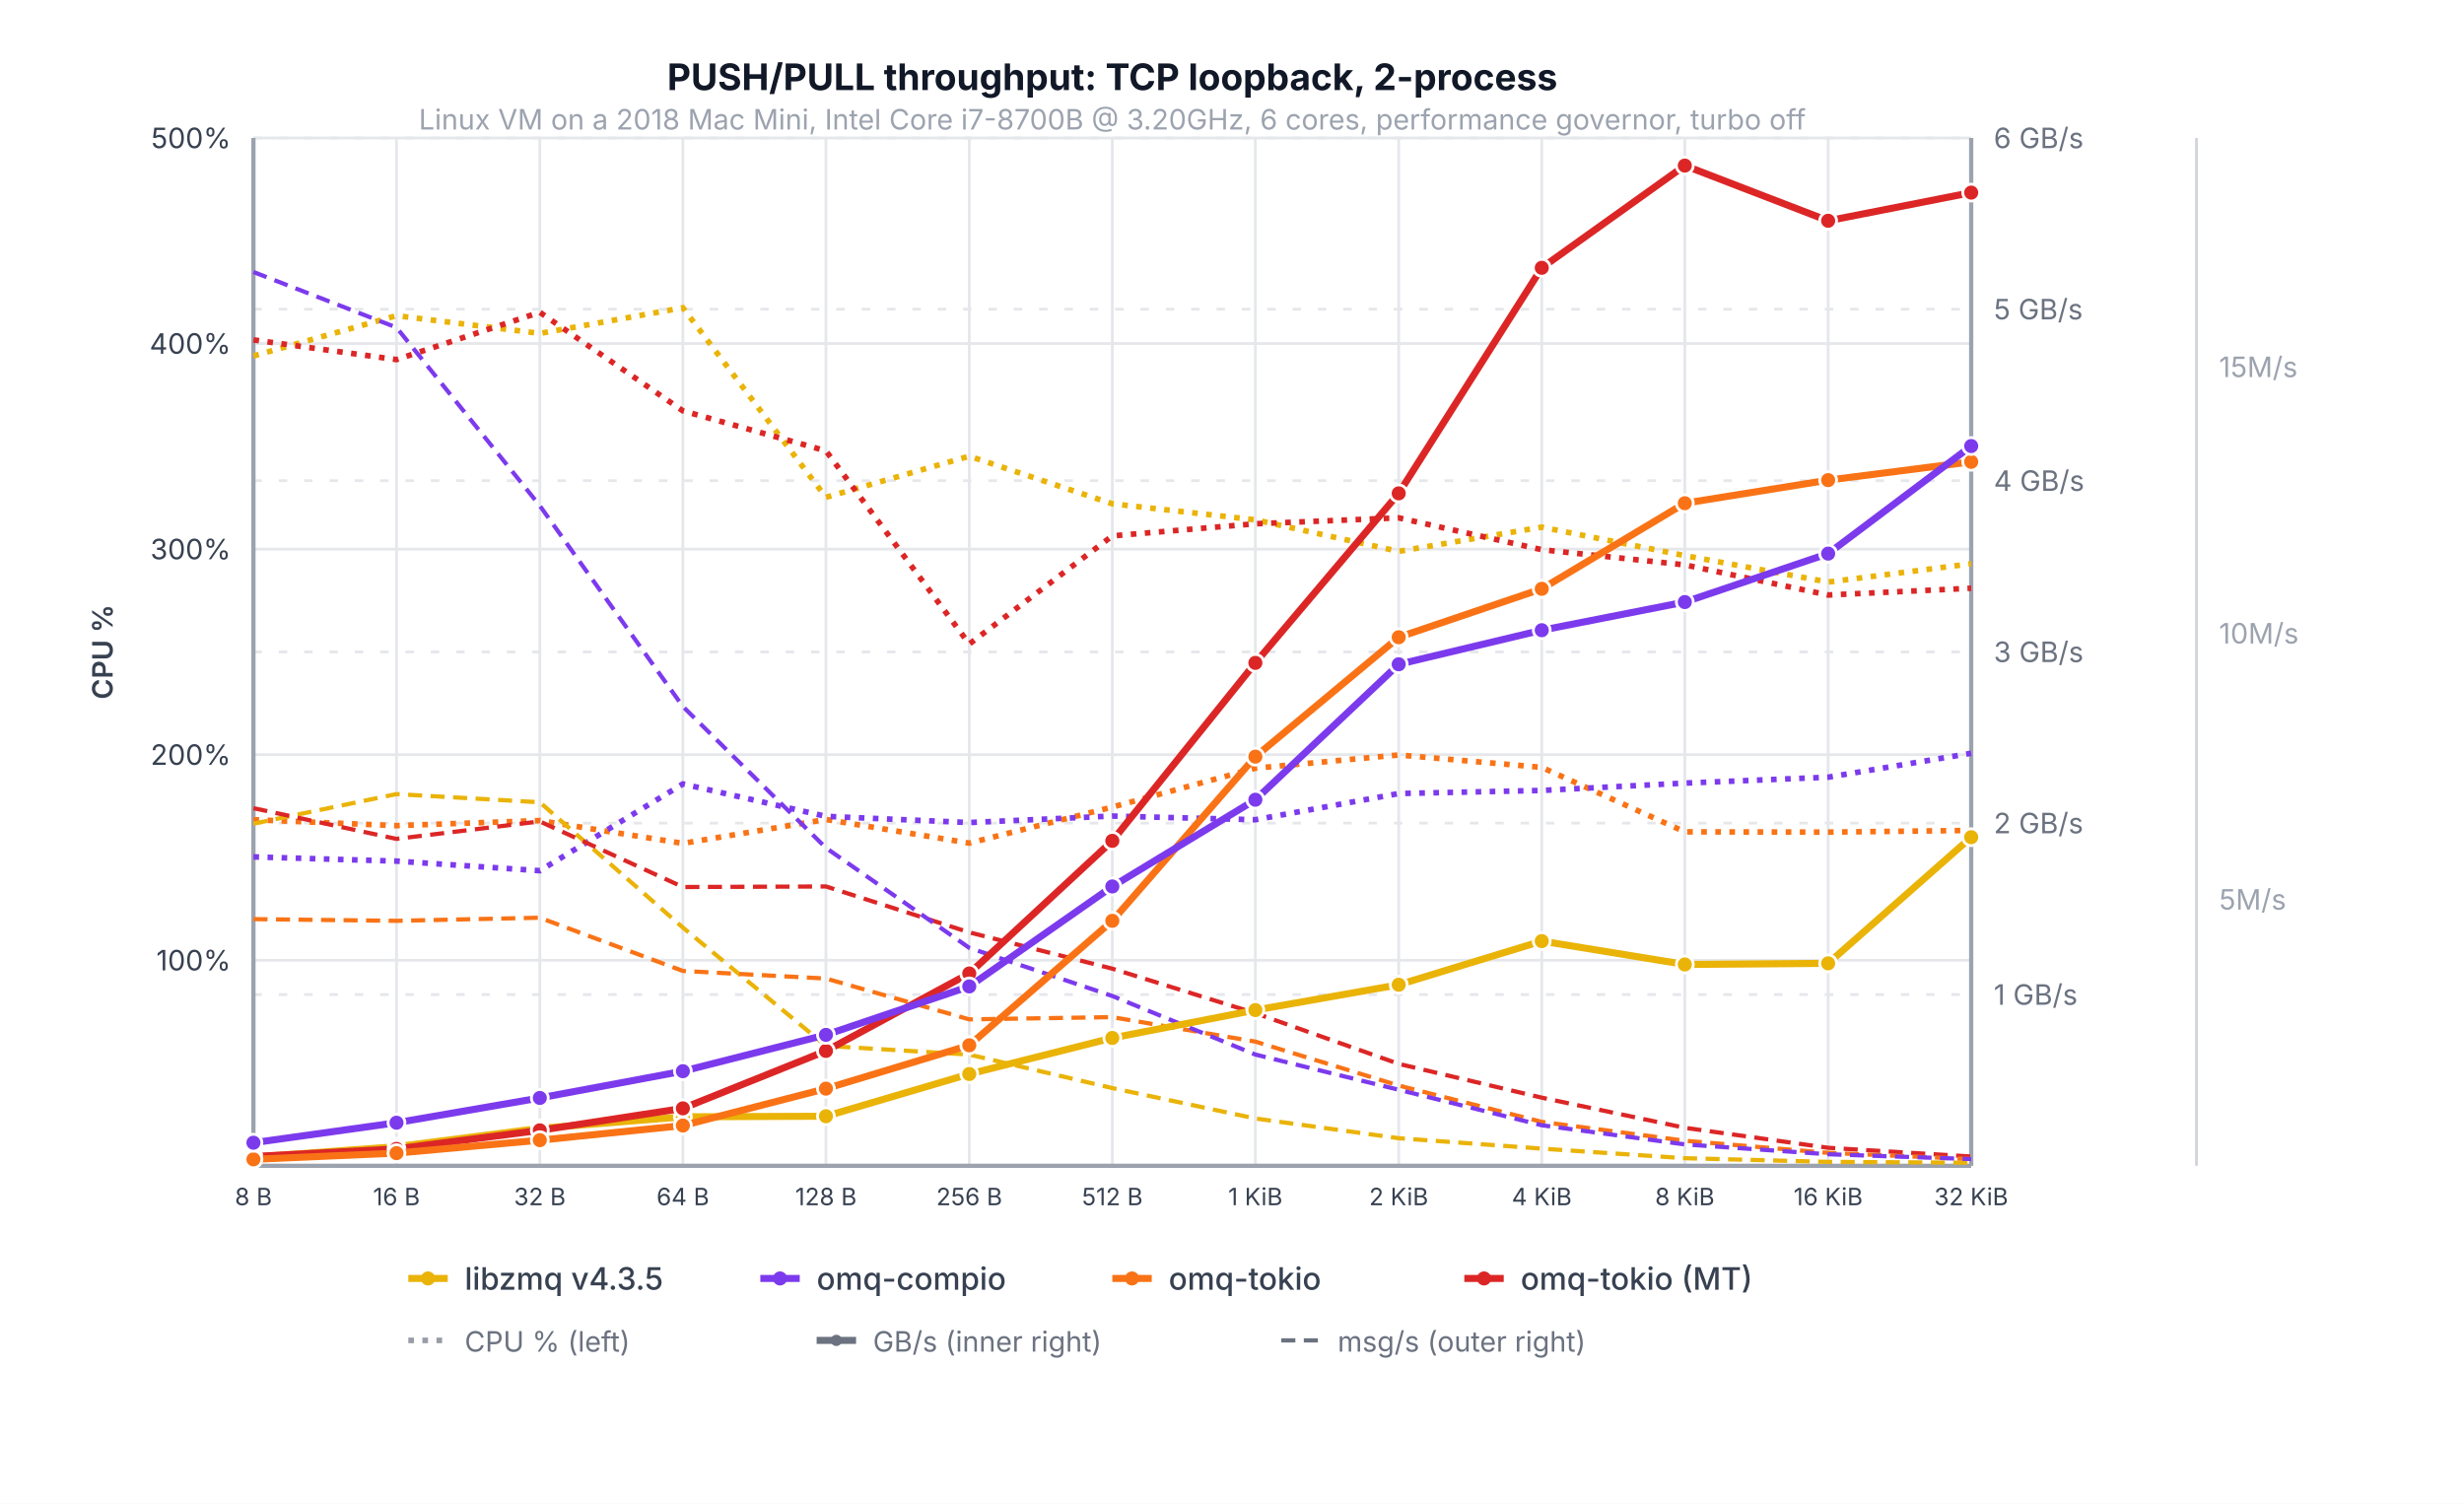
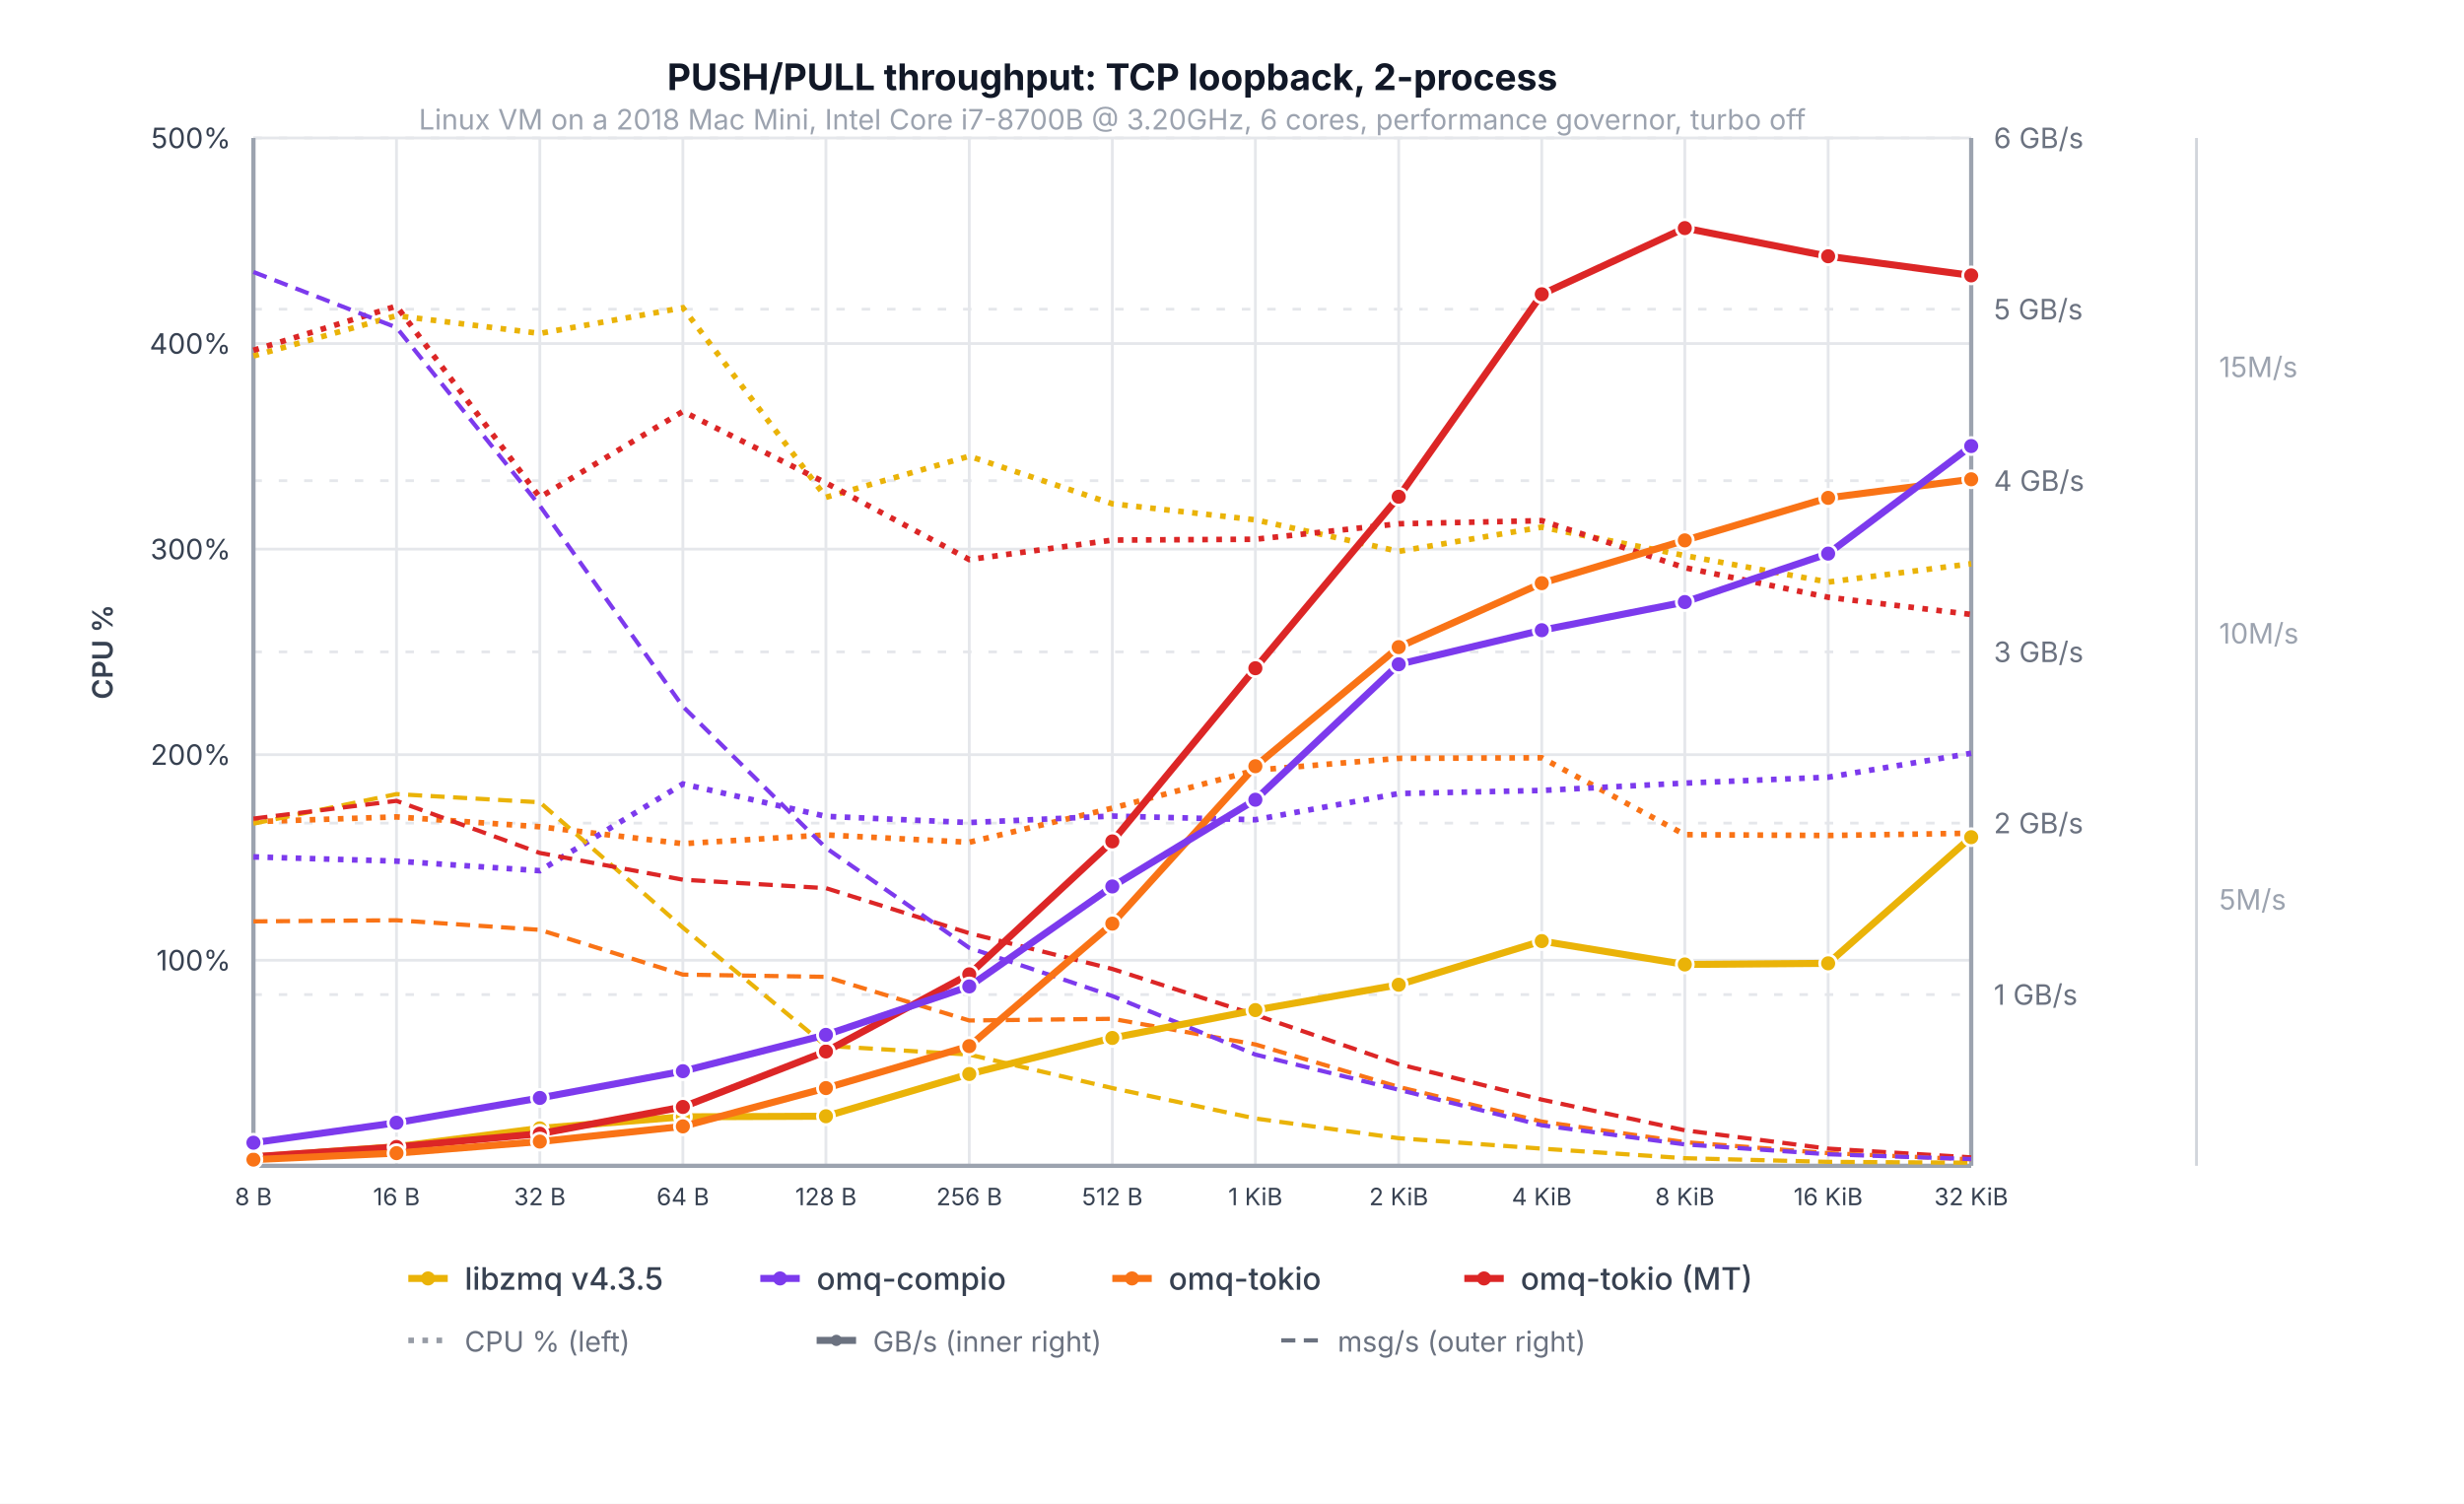
<svg xmlns="http://www.w3.org/2000/svg" viewBox="0 0 875 534" font-family="system-ui, -apple-system, sans-serif">
  <rect width="875" height="534" fill="white" />
  <text x="395.0" y="32.0" text-anchor="middle" fill="#111827" font-size="13" font-weight="700">PUSH/PULL throughput: TCP loopback, 2-process</text>
  <line x1="90.0" y1="341.0" x2="700.0" y2="341.0" stroke="#e5e7eb" stroke-width="1" />
  <text x="82.0" y="341.0" text-anchor="end" dominant-baseline="middle" fill="#374151" font-size="10">100%</text>
  <line x1="90.0" y1="268.0" x2="700.0" y2="268.0" stroke="#e5e7eb" stroke-width="1" />
  <text x="82.0" y="268.0" text-anchor="end" dominant-baseline="middle" fill="#374151" font-size="10">200%</text>
  <line x1="90.0" y1="195.0" x2="700.0" y2="195.0" stroke="#e5e7eb" stroke-width="1" />
  <text x="82.0" y="195.0" text-anchor="end" dominant-baseline="middle" fill="#374151" font-size="10">300%</text>
  <line x1="90.0" y1="122.0" x2="700.0" y2="122.0" stroke="#e5e7eb" stroke-width="1" />
  <text x="82.0" y="122.0" text-anchor="end" dominant-baseline="middle" fill="#374151" font-size="10">400%</text>
  <line x1="90.0" y1="49.0" x2="700.0" y2="49.0" stroke="#e5e7eb" stroke-width="1" />
  <text x="82.0" y="49.0" text-anchor="end" dominant-baseline="middle" fill="#374151" font-size="10">500%</text>
  <line x1="90.0" y1="353.2" x2="700.0" y2="353.2" stroke="#e5e7eb" stroke-width="1" stroke-dasharray="3,6" />
  <text x="708.0" y="353.2" text-anchor="start" dominant-baseline="middle" fill="#6b7280" font-size="10">1 GB/s</text>
  <line x1="90.0" y1="292.3" x2="700.0" y2="292.3" stroke="#e5e7eb" stroke-width="1" stroke-dasharray="3,6" />
  <text x="708.0" y="292.3" text-anchor="start" dominant-baseline="middle" fill="#6b7280" font-size="10">2 GB/s</text>
  <line x1="90.0" y1="231.5" x2="700.0" y2="231.5" stroke="#e5e7eb" stroke-width="1" stroke-dasharray="3,6" />
  <text x="708.0" y="231.5" text-anchor="start" dominant-baseline="middle" fill="#6b7280" font-size="10">3 GB/s</text>
  <line x1="90.0" y1="170.7" x2="700.0" y2="170.7" stroke="#e5e7eb" stroke-width="1" stroke-dasharray="3,6" />
  <text x="708.0" y="170.7" text-anchor="start" dominant-baseline="middle" fill="#6b7280" font-size="10">4 GB/s</text>
  <line x1="90.0" y1="109.8" x2="700.0" y2="109.8" stroke="#e5e7eb" stroke-width="1" stroke-dasharray="3,6" />
  <text x="708.0" y="109.8" text-anchor="start" dominant-baseline="middle" fill="#6b7280" font-size="10">5 GB/s</text>
  <line x1="90.0" y1="49.0" x2="700.0" y2="49.0" stroke="#e5e7eb" stroke-width="1" stroke-dasharray="3,6" />
  <text x="708.0" y="49.0" text-anchor="start" dominant-baseline="middle" fill="#6b7280" font-size="10">6 GB/s</text>
  <text x="788.0" y="319.4" text-anchor="start" dominant-baseline="middle" fill="#9ca3af" font-size="10">5M/s</text>
  <text x="788.0" y="224.9" text-anchor="start" dominant-baseline="middle" fill="#9ca3af" font-size="10">10M/s</text>
  <text x="788.0" y="130.3" text-anchor="start" dominant-baseline="middle" fill="#9ca3af" font-size="10">15M/s</text>
  <line x1="90.0" y1="49.0" x2="90.0" y2="414.0" stroke="#e5e7eb" stroke-width="1" />
  <line x1="140.8" y1="49.0" x2="140.8" y2="414.0" stroke="#e5e7eb" stroke-width="1" />
  <line x1="191.7" y1="49.0" x2="191.7" y2="414.0" stroke="#e5e7eb" stroke-width="1" />
  <line x1="242.5" y1="49.0" x2="242.5" y2="414.0" stroke="#e5e7eb" stroke-width="1" />
  <line x1="293.3" y1="49.0" x2="293.3" y2="414.0" stroke="#e5e7eb" stroke-width="1" />
  <line x1="344.2" y1="49.0" x2="344.2" y2="414.0" stroke="#e5e7eb" stroke-width="1" />
  <line x1="395.0" y1="49.0" x2="395.0" y2="414.0" stroke="#e5e7eb" stroke-width="1" />
  <line x1="445.8" y1="49.0" x2="445.8" y2="414.0" stroke="#e5e7eb" stroke-width="1" />
  <line x1="496.7" y1="49.0" x2="496.7" y2="414.0" stroke="#e5e7eb" stroke-width="1" />
  <line x1="547.5" y1="49.0" x2="547.5" y2="414.0" stroke="#e5e7eb" stroke-width="1" />
  <line x1="598.3" y1="49.0" x2="598.3" y2="414.0" stroke="#e5e7eb" stroke-width="1" />
  <line x1="649.2" y1="49.0" x2="649.2" y2="414.0" stroke="#e5e7eb" stroke-width="1" />
  <line x1="700.0" y1="49.0" x2="700.0" y2="414.0" stroke="#e5e7eb" stroke-width="1" />
  <line x1="90.0" y1="49.0" x2="90.0" y2="414.0" stroke="#9ca3af" stroke-width="1.5" />
  <line x1="700.0" y1="49.0" x2="700.0" y2="414.0" stroke="#9ca3af" stroke-width="1.5" />
  <line x1="90.0" y1="414.0" x2="700.0" y2="414.0" stroke="#9ca3af" stroke-width="1.5" />
  <line x1="780.0" y1="49.0" x2="780.0" y2="414.0" stroke="#d1d5db" stroke-width="1" />
  <text x="40.0" y="231.5" text-anchor="middle" fill="#374151" font-size="10" font-weight="600" transform="rotate(-90,40.0,231.5)">CPU %</text>
  <polyline points="90.0,126.4 140.8,112.1 191.7,118.4 242.5,109.3 293.3,176.6 344.2,162.0 395.0,178.9 445.8,184.6 496.7,195.8 547.5,187.2 598.3,197.3 649.2,206.7 700.0,200.2" fill="none" stroke="#eab308" stroke-width="2" stroke-dasharray="2,3" />
-   <polyline points="90.0,120.7 140.8,127.7 191.7,110.9 242.5,145.9 293.3,160.1 344.2,228.7 395.0,190.3 445.8,186.0 496.7,183.9 547.5,195.2 598.3,200.6 649.2,211.3 700.0,208.9" fill="none" stroke="#dc2626" stroke-width="2" stroke-dasharray="2,3" />
-   <polyline points="90.0,291.1 140.8,293.2 191.7,291.4 242.5,299.5 293.3,291.0 344.2,299.4 395.0,286.6 445.8,272.8 496.7,268.1 547.5,272.5 598.3,295.4 649.2,295.5 700.0,294.9" fill="none" stroke="#f97316" stroke-width="2" stroke-dasharray="2,3" />
+   <polyline points="90.0,124.4 140.8,108.7 191.7,176.6 242.5,146.1 293.3,171.5 344.2,198.7 395.0,191.8 445.8,191.5 496.7,186.0 547.5,184.9 598.3,201.6 649.2,212.1 700.0,218.2" fill="none" stroke="#dc2626" stroke-width="2" stroke-dasharray="2,3" />
+   <polyline points="90.0,291.8 140.8,290.1 191.7,293.6 242.5,299.6 293.3,296.5 344.2,299.1 395.0,287.0 445.8,273.5 496.7,269.3 547.5,269.1 598.3,296.4 649.2,296.7 700.0,295.9" fill="none" stroke="#f97316" stroke-width="2" stroke-dasharray="2,3" />
  <polyline points="90.0,304.3 140.8,305.8 191.7,309.2 242.5,278.4 293.3,289.9 344.2,292.1 395.0,289.8 445.8,291.1 496.7,281.8 547.5,280.7 598.3,278.1 649.2,276.0 700.0,267.5" fill="none" stroke="#7c3aed" stroke-width="2" stroke-dasharray="2,3" />
  <polyline points="90.0,292.5 140.8,282.0 191.7,284.9 242.5,329.4 293.3,371.4 344.2,374.5 395.0,386.4 445.8,397.2 496.7,404.2 547.5,407.9 598.3,411.3 649.2,412.6 700.0,412.9" fill="none" stroke="#eab308" stroke-width="1.5" stroke-dasharray="5,3" />
-   <polyline points="90.0,287.0 140.8,297.9 191.7,291.7 242.5,315.0 293.3,314.8 344.2,331.1 395.0,344.0 445.8,359.8 496.7,377.8 547.5,389.8 598.3,400.5 649.2,407.6 700.0,410.7" fill="none" stroke="#dc2626" stroke-width="1.5" stroke-dasharray="5,3" />
-   <polyline points="90.0,326.4 140.8,327.0 191.7,325.9 242.5,344.8 293.3,347.5 344.2,362.0 395.0,361.2 445.8,369.9 496.7,385.5 547.5,398.4 598.3,405.1 649.2,409.4 700.0,411.6" fill="none" stroke="#f97316" stroke-width="1.5" stroke-dasharray="5,3" />
+   <polyline points="90.0,290.7 140.8,284.4 191.7,302.9 242.5,312.4 293.3,315.4 344.2,331.4 395.0,344.1 445.8,360.4 496.7,377.9 547.5,390.5 598.3,401.4 649.2,407.9 700.0,411.0" fill="none" stroke="#dc2626" stroke-width="1.5" stroke-dasharray="5,3" />
+   <polyline points="90.0,327.2 140.8,326.8 191.7,330.2 242.5,346.1 293.3,346.9 344.2,362.4 395.0,361.8 445.8,370.9 496.7,386.0 547.5,398.3 598.3,405.6 649.2,409.5 700.0,411.7" fill="none" stroke="#f97316" stroke-width="1.5" stroke-dasharray="5,3" />
  <polyline points="90.0,96.6 140.8,116.3 191.7,179.6 242.5,250.9 293.3,301.1 344.2,336.6 395.0,353.7 445.8,374.5 496.7,387.0 547.5,399.6 598.3,406.4 649.2,409.9 700.0,411.6" fill="none" stroke="#7c3aed" stroke-width="1.5" stroke-dasharray="5,3" />
  <polyline points="90.0,410.9 140.8,407.2 191.7,400.7 242.5,396.6 293.3,396.4 344.2,381.4 395.0,368.6 445.8,358.7 496.7,349.7 547.5,334.2 598.3,342.5 649.2,342.1 700.0,297.3" fill="none" stroke="#eab308" stroke-width="2.5" stroke-linecap="round" stroke-linejoin="round" />
  <circle cx="90.0" cy="410.9" r="3" fill="#eab308" stroke="white" stroke-width="1" />
  <circle cx="140.8" cy="407.2" r="3" fill="#eab308" stroke="white" stroke-width="1" />
  <circle cx="191.7" cy="400.7" r="3" fill="#eab308" stroke="white" stroke-width="1" />
  <circle cx="242.5" cy="396.6" r="3" fill="#eab308" stroke="white" stroke-width="1" />
  <circle cx="293.3" cy="396.4" r="3" fill="#eab308" stroke="white" stroke-width="1" />
  <circle cx="344.2" cy="381.4" r="3" fill="#eab308" stroke="white" stroke-width="1" />
  <circle cx="395.0" cy="368.6" r="3" fill="#eab308" stroke="white" stroke-width="1" />
  <circle cx="445.8" cy="358.7" r="3" fill="#eab308" stroke="white" stroke-width="1" />
  <circle cx="496.7" cy="349.7" r="3" fill="#eab308" stroke="white" stroke-width="1" />
  <circle cx="547.5" cy="334.2" r="3" fill="#eab308" stroke="white" stroke-width="1" />
  <circle cx="598.3" cy="342.5" r="3" fill="#eab308" stroke="white" stroke-width="1" />
  <circle cx="649.2" cy="342.1" r="3" fill="#eab308" stroke="white" stroke-width="1" />
  <circle cx="700.0" cy="297.3" r="3" fill="#eab308" stroke="white" stroke-width="1" />
-   <polyline points="90.0,410.7 140.8,408.0 191.7,401.4 242.5,393.6 293.3,373.2 344.2,345.7 395.0,298.6 445.8,235.4 496.7,175.2 547.5,95.1 598.3,58.8 649.2,78.4 700.0,68.4" fill="none" stroke="#dc2626" stroke-width="2.5" stroke-linecap="round" stroke-linejoin="round" />
-   <circle cx="90.0" cy="410.7" r="3" fill="#dc2626" stroke="white" stroke-width="1" />
-   <circle cx="140.8" cy="408.0" r="3" fill="#dc2626" stroke="white" stroke-width="1" />
-   <circle cx="191.7" cy="401.4" r="3" fill="#dc2626" stroke="white" stroke-width="1" />
-   <circle cx="242.5" cy="393.6" r="3" fill="#dc2626" stroke="white" stroke-width="1" />
-   <circle cx="293.3" cy="373.2" r="3" fill="#dc2626" stroke="white" stroke-width="1" />
-   <circle cx="344.2" cy="345.7" r="3" fill="#dc2626" stroke="white" stroke-width="1" />
-   <circle cx="395.0" cy="298.6" r="3" fill="#dc2626" stroke="white" stroke-width="1" />
-   <circle cx="445.8" cy="235.4" r="3" fill="#dc2626" stroke="white" stroke-width="1" />
-   <circle cx="496.7" cy="175.2" r="3" fill="#dc2626" stroke="white" stroke-width="1" />
-   <circle cx="547.5" cy="95.1" r="3" fill="#dc2626" stroke="white" stroke-width="1" />
-   <circle cx="598.3" cy="58.8" r="3" fill="#dc2626" stroke="white" stroke-width="1" />
-   <circle cx="649.2" cy="78.4" r="3" fill="#dc2626" stroke="white" stroke-width="1" />
-   <circle cx="700.0" cy="68.4" r="3" fill="#dc2626" stroke="white" stroke-width="1" />
-   <polyline points="90.0,411.7 140.8,409.5 191.7,404.9 242.5,399.7 293.3,386.6 344.2,371.2 395.0,327.0 445.8,268.7 496.7,226.3 547.5,209.1 598.3,178.7 649.2,170.5 700.0,164.0" fill="none" stroke="#f97316" stroke-width="2.5" stroke-linecap="round" stroke-linejoin="round" />
-   <circle cx="90.0" cy="411.7" r="3" fill="#f97316" stroke="white" stroke-width="1" />
+   <polyline points="90.0,410.8 140.8,407.3 191.7,402.6 242.5,393.1 293.3,373.4 344.2,346.0 395.0,298.8 445.8,237.3 496.7,176.4 547.5,104.5 598.3,81.0 649.2,91.0 700.0,97.8" fill="none" stroke="#dc2626" stroke-width="2.5" stroke-linecap="round" stroke-linejoin="round" />
+   <circle cx="90.0" cy="410.8" r="3" fill="#dc2626" stroke="white" stroke-width="1" />
+   <circle cx="140.8" cy="407.3" r="3" fill="#dc2626" stroke="white" stroke-width="1" />
+   <circle cx="191.7" cy="402.6" r="3" fill="#dc2626" stroke="white" stroke-width="1" />
+   <circle cx="242.5" cy="393.1" r="3" fill="#dc2626" stroke="white" stroke-width="1" />
+   <circle cx="293.3" cy="373.4" r="3" fill="#dc2626" stroke="white" stroke-width="1" />
+   <circle cx="344.2" cy="346.0" r="3" fill="#dc2626" stroke="white" stroke-width="1" />
+   <circle cx="395.0" cy="298.8" r="3" fill="#dc2626" stroke="white" stroke-width="1" />
+   <circle cx="445.8" cy="237.3" r="3" fill="#dc2626" stroke="white" stroke-width="1" />
+   <circle cx="496.7" cy="176.4" r="3" fill="#dc2626" stroke="white" stroke-width="1" />
+   <circle cx="547.5" cy="104.5" r="3" fill="#dc2626" stroke="white" stroke-width="1" />
+   <circle cx="598.3" cy="81.0" r="3" fill="#dc2626" stroke="white" stroke-width="1" />
+   <circle cx="649.2" cy="91.0" r="3" fill="#dc2626" stroke="white" stroke-width="1" />
+   <circle cx="700.0" cy="97.8" r="3" fill="#dc2626" stroke="white" stroke-width="1" />
+   <polyline points="90.0,411.8 140.8,409.5 191.7,405.4 242.5,400.0 293.3,386.4 344.2,371.5 395.0,328.0 445.8,272.1 496.7,229.8 547.5,207.1 598.3,191.9 649.2,176.8 700.0,170.2" fill="none" stroke="#f97316" stroke-width="2.5" stroke-linecap="round" stroke-linejoin="round" />
+   <circle cx="90.0" cy="411.8" r="3" fill="#f97316" stroke="white" stroke-width="1" />
  <circle cx="140.8" cy="409.5" r="3" fill="#f97316" stroke="white" stroke-width="1" />
-   <circle cx="191.7" cy="404.9" r="3" fill="#f97316" stroke="white" stroke-width="1" />
-   <circle cx="242.5" cy="399.7" r="3" fill="#f97316" stroke="white" stroke-width="1" />
-   <circle cx="293.3" cy="386.6" r="3" fill="#f97316" stroke="white" stroke-width="1" />
-   <circle cx="344.2" cy="371.2" r="3" fill="#f97316" stroke="white" stroke-width="1" />
-   <circle cx="395.0" cy="327.0" r="3" fill="#f97316" stroke="white" stroke-width="1" />
-   <circle cx="445.8" cy="268.7" r="3" fill="#f97316" stroke="white" stroke-width="1" />
-   <circle cx="496.7" cy="226.3" r="3" fill="#f97316" stroke="white" stroke-width="1" />
-   <circle cx="547.5" cy="209.1" r="3" fill="#f97316" stroke="white" stroke-width="1" />
-   <circle cx="598.3" cy="178.7" r="3" fill="#f97316" stroke="white" stroke-width="1" />
-   <circle cx="649.2" cy="170.5" r="3" fill="#f97316" stroke="white" stroke-width="1" />
-   <circle cx="700.0" cy="164.0" r="3" fill="#f97316" stroke="white" stroke-width="1" />
+   <circle cx="191.7" cy="405.4" r="3" fill="#f97316" stroke="white" stroke-width="1" />
+   <circle cx="242.5" cy="400.0" r="3" fill="#f97316" stroke="white" stroke-width="1" />
+   <circle cx="293.3" cy="386.4" r="3" fill="#f97316" stroke="white" stroke-width="1" />
+   <circle cx="344.2" cy="371.5" r="3" fill="#f97316" stroke="white" stroke-width="1" />
+   <circle cx="395.0" cy="328.0" r="3" fill="#f97316" stroke="white" stroke-width="1" />
+   <circle cx="445.8" cy="272.1" r="3" fill="#f97316" stroke="white" stroke-width="1" />
+   <circle cx="496.7" cy="229.8" r="3" fill="#f97316" stroke="white" stroke-width="1" />
+   <circle cx="547.5" cy="207.1" r="3" fill="#f97316" stroke="white" stroke-width="1" />
+   <circle cx="598.3" cy="191.9" r="3" fill="#f97316" stroke="white" stroke-width="1" />
+   <circle cx="649.2" cy="176.8" r="3" fill="#f97316" stroke="white" stroke-width="1" />
+   <circle cx="700.0" cy="170.2" r="3" fill="#f97316" stroke="white" stroke-width="1" />
  <polyline points="90.0,405.8 140.8,398.7 191.7,389.9 242.5,380.4 293.3,367.5 344.2,350.3 395.0,314.8 445.8,284.0 496.7,235.9 547.5,223.8 598.3,213.8 649.2,196.6 700.0,158.4" fill="none" stroke="#7c3aed" stroke-width="2.5" stroke-linecap="round" stroke-linejoin="round" />
  <circle cx="90.0" cy="405.8" r="3" fill="#7c3aed" stroke="white" stroke-width="1" />
  <circle cx="140.8" cy="398.7" r="3" fill="#7c3aed" stroke="white" stroke-width="1" />
  <circle cx="191.7" cy="389.9" r="3" fill="#7c3aed" stroke="white" stroke-width="1" />
  <circle cx="242.5" cy="380.4" r="3" fill="#7c3aed" stroke="white" stroke-width="1" />
  <circle cx="293.3" cy="367.5" r="3" fill="#7c3aed" stroke="white" stroke-width="1" />
  <circle cx="344.2" cy="350.3" r="3" fill="#7c3aed" stroke="white" stroke-width="1" />
  <circle cx="395.0" cy="314.8" r="3" fill="#7c3aed" stroke="white" stroke-width="1" />
  <circle cx="445.8" cy="284.0" r="3" fill="#7c3aed" stroke="white" stroke-width="1" />
  <circle cx="496.7" cy="235.9" r="3" fill="#7c3aed" stroke="white" stroke-width="1" />
  <circle cx="547.5" cy="223.8" r="3" fill="#7c3aed" stroke="white" stroke-width="1" />
  <circle cx="598.3" cy="213.8" r="3" fill="#7c3aed" stroke="white" stroke-width="1" />
  <circle cx="649.2" cy="196.6" r="3" fill="#7c3aed" stroke="white" stroke-width="1" />
  <circle cx="700.0" cy="158.4" r="3" fill="#7c3aed" stroke="white" stroke-width="1" />
  <text x="90.0" y="428.0" text-anchor="middle" fill="#374151" font-size="8.5">8 B</text>
  <text x="140.8" y="428.0" text-anchor="middle" fill="#374151" font-size="8.5">16 B</text>
  <text x="191.7" y="428.0" text-anchor="middle" fill="#374151" font-size="8.5">32 B</text>
  <text x="242.5" y="428.0" text-anchor="middle" fill="#374151" font-size="8.5">64 B</text>
  <text x="293.3" y="428.0" text-anchor="middle" fill="#374151" font-size="8.5">128 B</text>
  <text x="344.2" y="428.0" text-anchor="middle" fill="#374151" font-size="8.5">256 B</text>
  <text x="395.0" y="428.0" text-anchor="middle" fill="#374151" font-size="8.5">512 B</text>
  <text x="445.8" y="428.0" text-anchor="middle" fill="#374151" font-size="8.5">1 KiB</text>
  <text x="496.7" y="428.0" text-anchor="middle" fill="#374151" font-size="8.5">2 KiB</text>
  <text x="547.5" y="428.0" text-anchor="middle" fill="#374151" font-size="8.5">4 KiB</text>
  <text x="598.3" y="428.0" text-anchor="middle" fill="#374151" font-size="8.5">8 KiB</text>
  <text x="649.2" y="428.0" text-anchor="middle" fill="#374151" font-size="8.5">16 KiB</text>
  <text x="700.0" y="428.0" text-anchor="middle" fill="#374151" font-size="8.5">32 KiB</text>
  <text x="395.0" y="46" text-anchor="middle" fill="#9ca3af" font-size="10">Linux VM on a 2018 Mac Mini, Intel Core i7-8700B @ 3.20GHz, 6 cores, performance governor, turbo off</text>
  <line x1="145" y1="454" x2="159" y2="454" stroke="#eab308" stroke-width="2.5" />
  <circle cx="152" cy="454" r="2.5" fill="#eab308" />
  <text x="165" y="458" fill="#374151" font-size="11" font-weight="500">libzmq v4.3.5</text>
  <line x1="270" y1="454" x2="284" y2="454" stroke="#7c3aed" stroke-width="2.5" />
  <circle cx="277" cy="454" r="2.5" fill="#7c3aed" />
  <text x="290" y="458" fill="#374151" font-size="11" font-weight="500">omq-compio</text>
  <line x1="395" y1="454" x2="409" y2="454" stroke="#f97316" stroke-width="2.5" />
  <circle cx="402" cy="454" r="2.5" fill="#f97316" />
  <text x="415" y="458" fill="#374151" font-size="11" font-weight="500">omq-tokio</text>
  <line x1="520" y1="454" x2="534" y2="454" stroke="#dc2626" stroke-width="2.5" />
  <circle cx="527" cy="454" r="2.5" fill="#dc2626" />
  <text x="540" y="458" fill="#374151" font-size="11" font-weight="500">omq-tokio (MT)</text>
  <line x1="145" y1="476" x2="159" y2="476" stroke="#6b7280" stroke-width="2" stroke-dasharray="2,3" opacity="0.7" />
  <text x="165" y="480" fill="#6b7280" font-size="10">CPU % (left)</text>
  <line x1="290" y1="476" x2="304" y2="476" stroke="#6b7280" stroke-width="2.5" />
  <circle cx="297" cy="476" r="2" fill="#6b7280" />
  <text x="310" y="480" fill="#6b7280" font-size="10">GB/s (inner right)</text>
  <line x1="455" y1="476" x2="469" y2="476" stroke="#6b7280" stroke-width="1.5" stroke-dasharray="5,3" />
  <text x="475" y="480" fill="#6b7280" font-size="10">msg/s (outer right)</text>
</svg>
